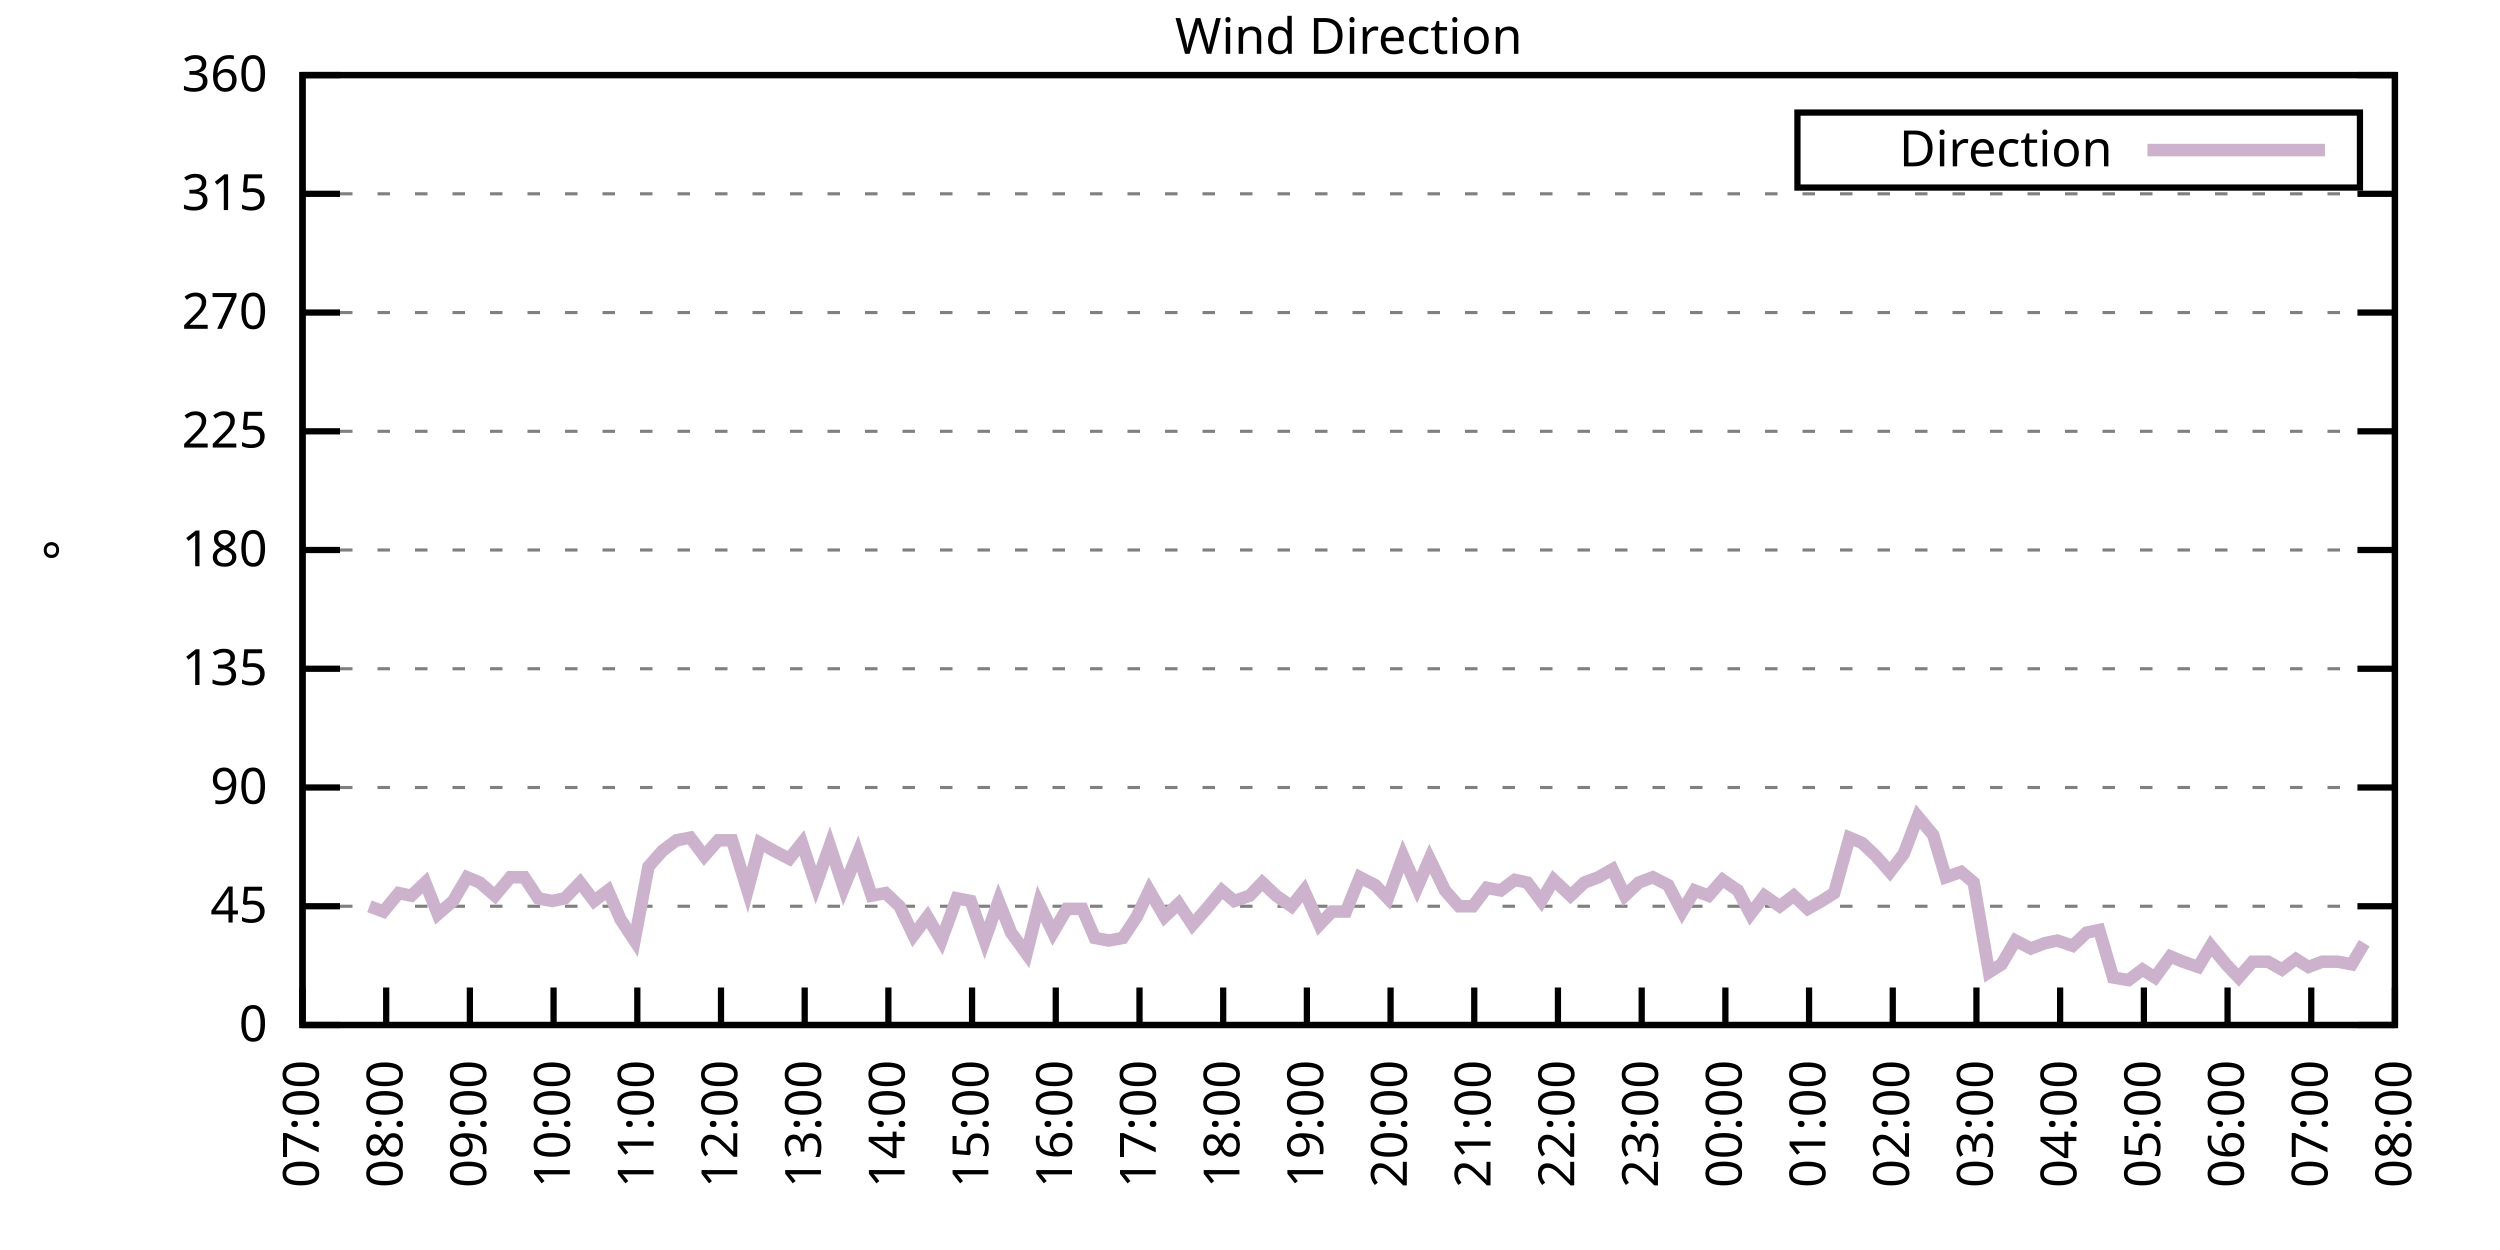
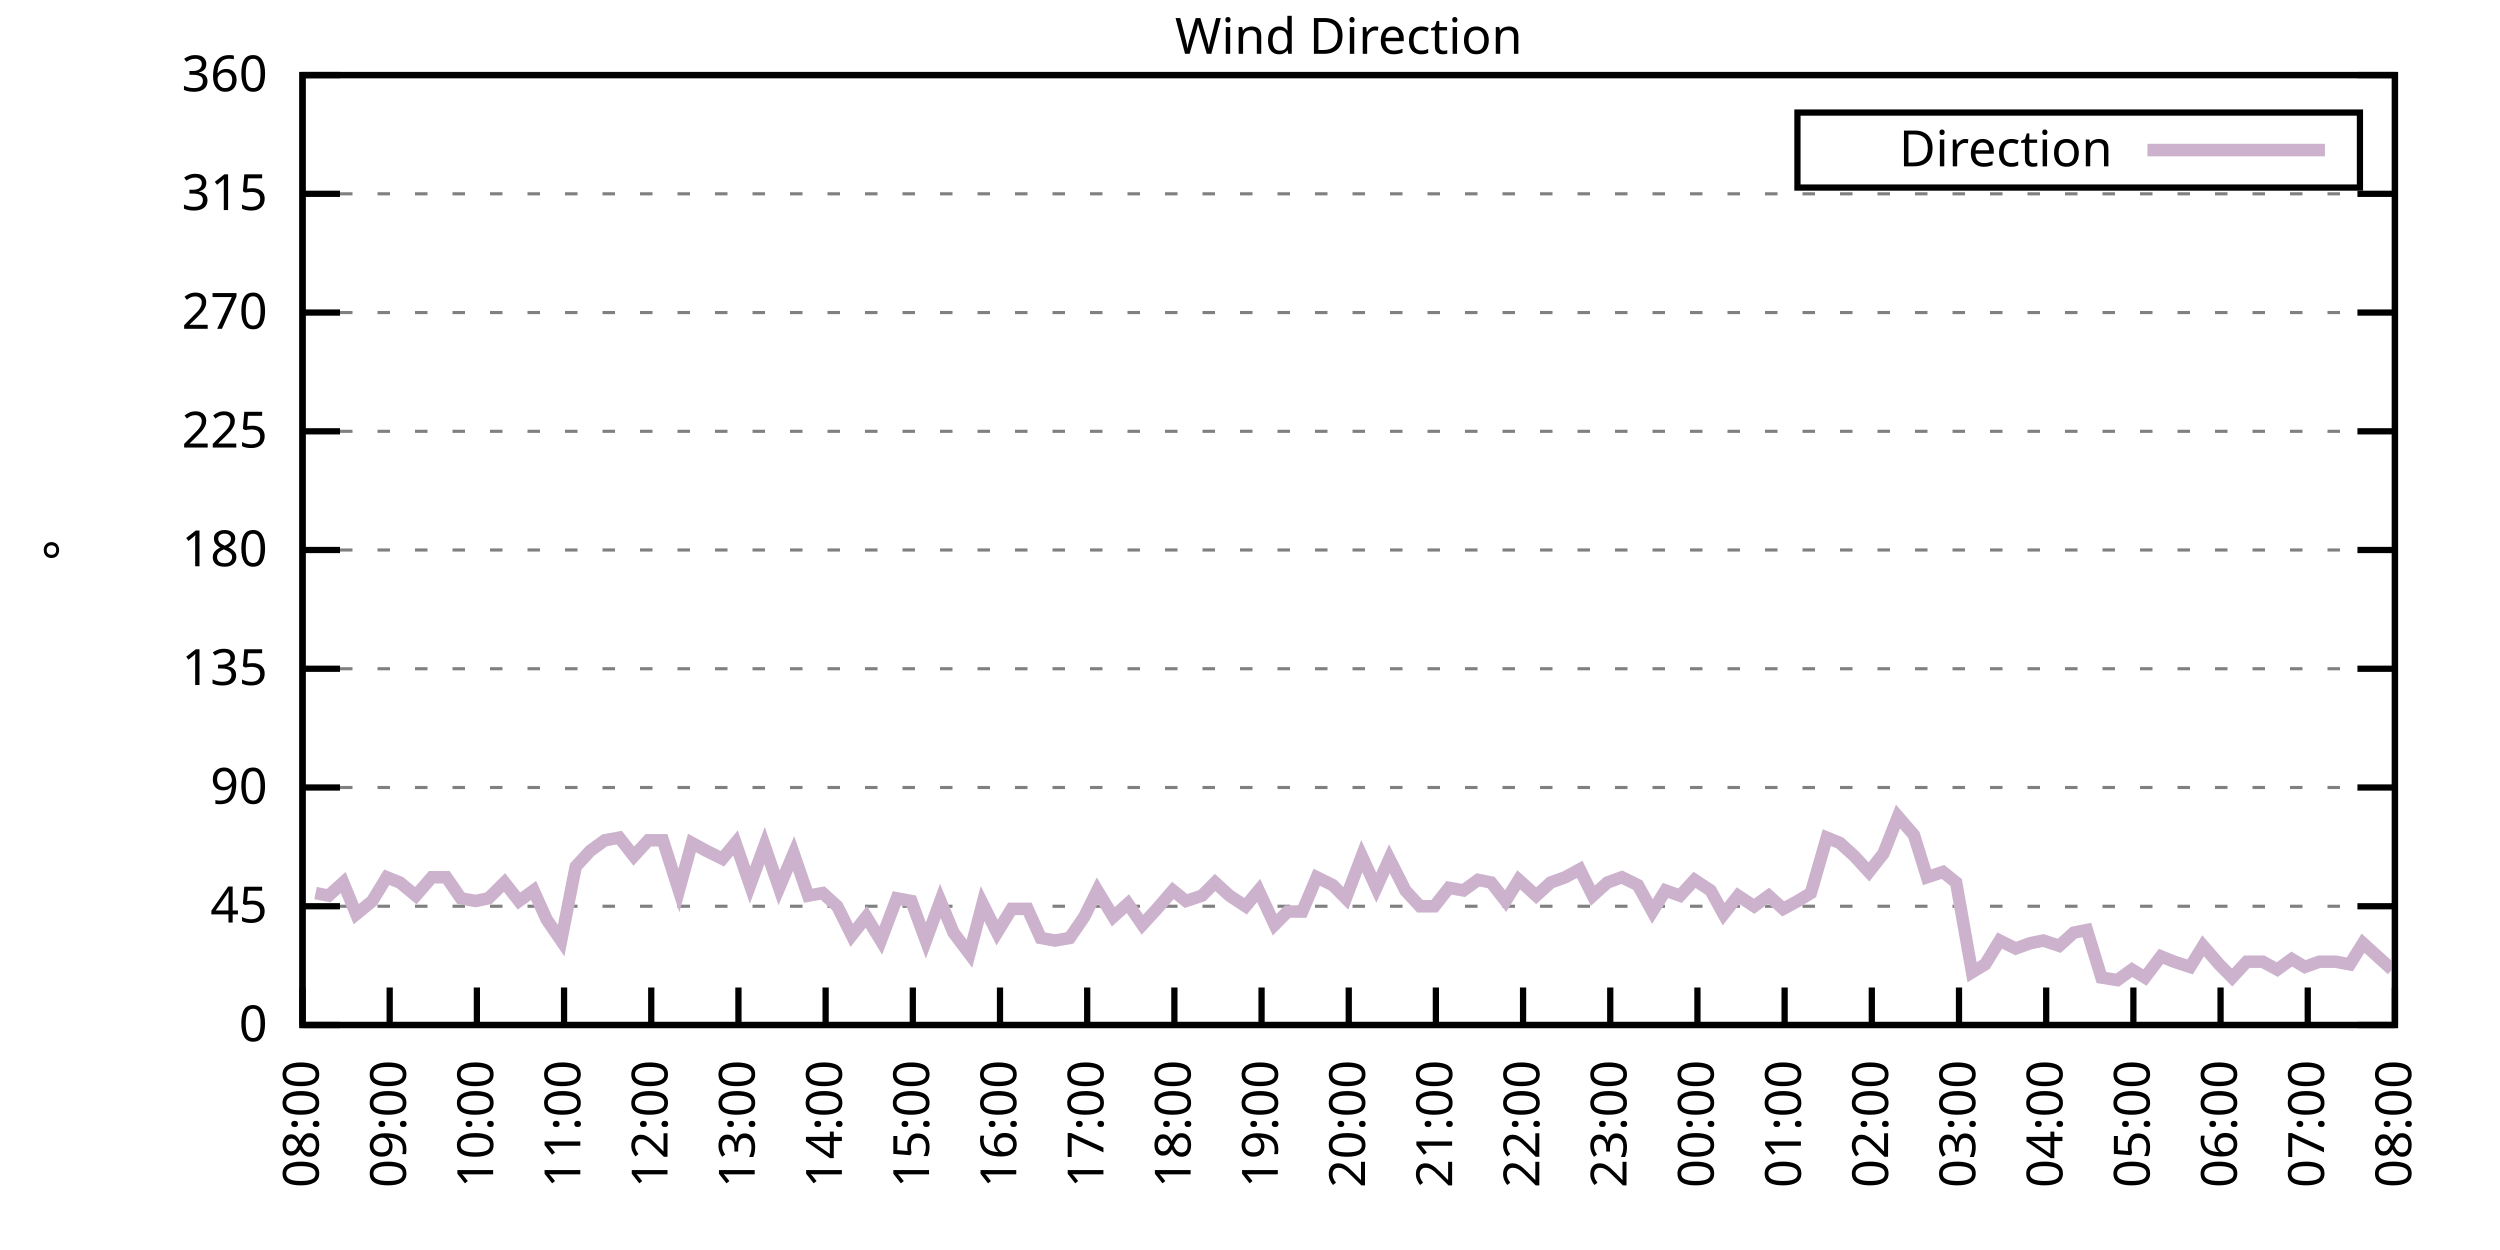
<svg xmlns="http://www.w3.org/2000/svg" xmlns:xlink="http://www.w3.org/1999/xlink" width="400" height="200" viewBox="0 0 400 200">
  <g id="gnuplot_canvas">
    <rect x="0" y="0" width="400" height="200" fill="none" />
    <defs>
      <circle id="gpDot" r="0.5" stroke-width="0.5" stroke="currentColor" />
      <path id="gpPt0" stroke-width="0.333" stroke="currentColor" d="M-1,0 h2 M0,-1 v2" />
      <path id="gpPt1" stroke-width="0.333" stroke="currentColor" d="M-1,-1 L1,1 M1,-1 L-1,1" />
      <path id="gpPt2" stroke-width="0.333" stroke="currentColor" d="M-1,0 L1,0 M0,-1 L0,1 M-1,-1 L1,1 M-1,1 L1,-1" />
      <rect id="gpPt3" stroke-width="0.333" stroke="currentColor" x="-1" y="-1" width="2" height="2" />
      <rect id="gpPt4" stroke-width="0.333" stroke="currentColor" fill="currentColor" x="-1" y="-1" width="2" height="2" />
      <circle id="gpPt5" stroke-width="0.333" stroke="currentColor" cx="0" cy="0" r="1" />
      <use xlink:href="#gpPt5" id="gpPt6" fill="currentColor" stroke="none" />
      <path id="gpPt7" stroke-width="0.333" stroke="currentColor" d="M0,-1.33 L-1.33,0.67 L1.33,0.67 z" />
      <use xlink:href="#gpPt7" id="gpPt8" fill="currentColor" stroke="none" />
      <use xlink:href="#gpPt7" id="gpPt9" stroke="currentColor" transform="rotate(180)" />
      <use xlink:href="#gpPt9" id="gpPt10" fill="currentColor" stroke="none" />
      <use xlink:href="#gpPt3" id="gpPt11" stroke="currentColor" transform="rotate(45)" />
      <use xlink:href="#gpPt11" id="gpPt12" fill="currentColor" stroke="none" />
      <path id="gpPt13" stroke-width="0.333" stroke="currentColor" d="M0,1.330 L1.265,0.411 L0.782,-1.067 L-0.782,-1.076 L-1.265,0.411 z" />
      <use xlink:href="#gpPt13" id="gpPt14" fill="currentColor" stroke="none" />
      <filter id="textbox" filterUnits="objectBoundingBox" x="0" y="0" height="1" width="1">
        <feFlood flood-color="white" flood-opacity="1" result="bgnd" />
        <feComposite in="SourceGraphic" in2="bgnd" operator="atop" />
      </filter>
      <filter id="greybox" filterUnits="objectBoundingBox" x="0" y="0" height="1" width="1">
        <feFlood flood-color="lightgrey" flood-opacity="1" result="grey" />
        <feComposite in="SourceGraphic" in2="grey" operator="atop" />
      </filter>
    </defs>
    <g fill="none" color="white" stroke="currentColor" stroke-width="1.00" stroke-linecap="butt" stroke-linejoin="miter">
</g>
    <g fill="none" color="black" stroke="currentColor" stroke-width="1.00" stroke-linecap="butt" stroke-linejoin="miter">
      <g stroke="none" shape-rendering="crispEdges">
        <polygon fill="rgb(255, 255, 255)" points="48.40,164.00 383.18,164.00 383.18,12.02 48.40,12.02 " />
      </g>
    </g>
    <g fill="none" color="black" stroke="currentColor" stroke-width="1.00" stroke-linecap="butt" stroke-linejoin="miter">
</g>
    <g fill="none" color="black" stroke="black" stroke-width="0.50" stroke-linecap="butt" stroke-linejoin="miter">
</g>
    <g fill="none" color="gray" stroke="currentColor" stroke-width="0.50" stroke-linecap="butt" stroke-linejoin="miter">
      <path stroke="gray" stroke-dasharray="2,4" class="gridline" d="M48.40,164.00 L383.19,164.00  " />
    </g>
    <g fill="none" color="gray" stroke="gray" stroke-width="1.00" stroke-linecap="butt" stroke-linejoin="miter">
</g>
    <g fill="none" color="black" stroke="currentColor" stroke-width="1.00" stroke-linecap="butt" stroke-linejoin="miter">
      <path stroke="black" d="M48.40,164.00 L54.40,164.00 M383.19,164.00 L377.19,164.00  " />
      <g transform="translate(42.80,166.60)" stroke="none" fill="black" font-family="Sans" font-size="8.00" text-anchor="end">
        <text>
          <tspan font-family="Sans"> 0</tspan>
        </text>
      </g>
    </g>
    <g fill="none" color="black" stroke="currentColor" stroke-width="1.00" stroke-linecap="butt" stroke-linejoin="miter">
</g>
    <g fill="none" color="black" stroke="black" stroke-width="0.50" stroke-linecap="butt" stroke-linejoin="miter">
</g>
    <g fill="none" color="gray" stroke="currentColor" stroke-width="0.50" stroke-linecap="butt" stroke-linejoin="miter">
      <path stroke="gray" stroke-dasharray="2,4" class="gridline" d="M48.40,145.00 L383.19,145.00  " />
    </g>
    <g fill="none" color="gray" stroke="gray" stroke-width="1.00" stroke-linecap="butt" stroke-linejoin="miter">
</g>
    <g fill="none" color="black" stroke="currentColor" stroke-width="1.00" stroke-linecap="butt" stroke-linejoin="miter">
      <path stroke="black" d="M48.40,145.00 L54.40,145.00 M383.19,145.00 L377.19,145.00  " />
      <g transform="translate(42.80,147.60)" stroke="none" fill="black" font-family="Sans" font-size="8.00" text-anchor="end">
        <text>
          <tspan font-family="Sans"> 45</tspan>
        </text>
      </g>
    </g>
    <g fill="none" color="black" stroke="currentColor" stroke-width="1.00" stroke-linecap="butt" stroke-linejoin="miter">
</g>
    <g fill="none" color="black" stroke="black" stroke-width="0.50" stroke-linecap="butt" stroke-linejoin="miter">
</g>
    <g fill="none" color="gray" stroke="currentColor" stroke-width="0.50" stroke-linecap="butt" stroke-linejoin="miter">
      <path stroke="gray" stroke-dasharray="2,4" class="gridline" d="M48.40,126.00 L383.19,126.00  " />
    </g>
    <g fill="none" color="gray" stroke="gray" stroke-width="1.00" stroke-linecap="butt" stroke-linejoin="miter">
</g>
    <g fill="none" color="black" stroke="currentColor" stroke-width="1.00" stroke-linecap="butt" stroke-linejoin="miter">
      <path stroke="black" d="M48.40,126.00 L54.40,126.00 M383.19,126.00 L377.19,126.00  " />
      <g transform="translate(42.80,128.60)" stroke="none" fill="black" font-family="Sans" font-size="8.00" text-anchor="end">
        <text>
          <tspan font-family="Sans"> 90</tspan>
        </text>
      </g>
    </g>
    <g fill="none" color="black" stroke="currentColor" stroke-width="1.00" stroke-linecap="butt" stroke-linejoin="miter">
</g>
    <g fill="none" color="black" stroke="black" stroke-width="0.50" stroke-linecap="butt" stroke-linejoin="miter">
</g>
    <g fill="none" color="gray" stroke="currentColor" stroke-width="0.50" stroke-linecap="butt" stroke-linejoin="miter">
      <path stroke="gray" stroke-dasharray="2,4" class="gridline" d="M48.40,107.00 L383.19,107.00  " />
    </g>
    <g fill="none" color="gray" stroke="gray" stroke-width="1.00" stroke-linecap="butt" stroke-linejoin="miter">
</g>
    <g fill="none" color="black" stroke="currentColor" stroke-width="1.00" stroke-linecap="butt" stroke-linejoin="miter">
      <path stroke="black" d="M48.40,107.00 L54.40,107.00 M383.19,107.00 L377.19,107.00  " />
      <g transform="translate(42.80,109.60)" stroke="none" fill="black" font-family="Sans" font-size="8.00" text-anchor="end">
        <text>
          <tspan font-family="Sans"> 135</tspan>
        </text>
      </g>
    </g>
    <g fill="none" color="black" stroke="currentColor" stroke-width="1.00" stroke-linecap="butt" stroke-linejoin="miter">
</g>
    <g fill="none" color="black" stroke="black" stroke-width="0.50" stroke-linecap="butt" stroke-linejoin="miter">
</g>
    <g fill="none" color="gray" stroke="currentColor" stroke-width="0.50" stroke-linecap="butt" stroke-linejoin="miter">
      <path stroke="gray" stroke-dasharray="2,4" class="gridline" d="M48.40,88.00 L383.19,88.00  " />
    </g>
    <g fill="none" color="gray" stroke="gray" stroke-width="1.00" stroke-linecap="butt" stroke-linejoin="miter">
</g>
    <g fill="none" color="black" stroke="currentColor" stroke-width="1.00" stroke-linecap="butt" stroke-linejoin="miter">
      <path stroke="black" d="M48.40,88.00 L54.40,88.00 M383.19,88.00 L377.19,88.00  " />
      <g transform="translate(42.80,90.60)" stroke="none" fill="black" font-family="Sans" font-size="8.00" text-anchor="end">
        <text>
          <tspan font-family="Sans"> 180</tspan>
        </text>
      </g>
    </g>
    <g fill="none" color="black" stroke="currentColor" stroke-width="1.00" stroke-linecap="butt" stroke-linejoin="miter">
</g>
    <g fill="none" color="black" stroke="black" stroke-width="0.50" stroke-linecap="butt" stroke-linejoin="miter">
</g>
    <g fill="none" color="gray" stroke="currentColor" stroke-width="0.50" stroke-linecap="butt" stroke-linejoin="miter">
      <path stroke="gray" stroke-dasharray="2,4" class="gridline" d="M48.40,69.01 L383.19,69.01  " />
    </g>
    <g fill="none" color="gray" stroke="gray" stroke-width="1.00" stroke-linecap="butt" stroke-linejoin="miter">
</g>
    <g fill="none" color="black" stroke="currentColor" stroke-width="1.00" stroke-linecap="butt" stroke-linejoin="miter">
      <path stroke="black" d="M48.40,69.01 L54.40,69.01 M383.19,69.01 L377.19,69.01  " />
      <g transform="translate(42.80,71.61)" stroke="none" fill="black" font-family="Sans" font-size="8.00" text-anchor="end">
        <text>
          <tspan font-family="Sans"> 225</tspan>
        </text>
      </g>
    </g>
    <g fill="none" color="black" stroke="currentColor" stroke-width="1.00" stroke-linecap="butt" stroke-linejoin="miter">
</g>
    <g fill="none" color="black" stroke="black" stroke-width="0.50" stroke-linecap="butt" stroke-linejoin="miter">
</g>
    <g fill="none" color="gray" stroke="currentColor" stroke-width="0.50" stroke-linecap="butt" stroke-linejoin="miter">
      <path stroke="gray" stroke-dasharray="2,4" class="gridline" d="M48.40,50.01 L383.19,50.01  " />
    </g>
    <g fill="none" color="gray" stroke="gray" stroke-width="1.00" stroke-linecap="butt" stroke-linejoin="miter">
</g>
    <g fill="none" color="black" stroke="currentColor" stroke-width="1.00" stroke-linecap="butt" stroke-linejoin="miter">
      <path stroke="black" d="M48.40,50.01 L54.40,50.01 M383.19,50.01 L377.19,50.01  " />
      <g transform="translate(42.80,52.61)" stroke="none" fill="black" font-family="Sans" font-size="8.00" text-anchor="end">
        <text>
          <tspan font-family="Sans"> 270</tspan>
        </text>
      </g>
    </g>
    <g fill="none" color="black" stroke="currentColor" stroke-width="1.00" stroke-linecap="butt" stroke-linejoin="miter">
</g>
    <g fill="none" color="black" stroke="black" stroke-width="0.50" stroke-linecap="butt" stroke-linejoin="miter">
</g>
    <g fill="none" color="gray" stroke="currentColor" stroke-width="0.50" stroke-linecap="butt" stroke-linejoin="miter">
      <path stroke="gray" stroke-dasharray="2,4" class="gridline" d="M48.40,31.01 L383.19,31.01  " />
    </g>
    <g fill="none" color="gray" stroke="gray" stroke-width="1.00" stroke-linecap="butt" stroke-linejoin="miter">
</g>
    <g fill="none" color="black" stroke="currentColor" stroke-width="1.00" stroke-linecap="butt" stroke-linejoin="miter">
      <path stroke="black" d="M48.40,31.01 L54.40,31.01 M383.19,31.01 L377.19,31.01  " />
      <g transform="translate(42.80,33.61)" stroke="none" fill="black" font-family="Sans" font-size="8.00" text-anchor="end">
        <text>
          <tspan font-family="Sans"> 315</tspan>
        </text>
      </g>
    </g>
    <g fill="none" color="black" stroke="currentColor" stroke-width="1.00" stroke-linecap="butt" stroke-linejoin="miter">
</g>
    <g fill="none" color="black" stroke="black" stroke-width="0.50" stroke-linecap="butt" stroke-linejoin="miter">
</g>
    <g fill="none" color="gray" stroke="currentColor" stroke-width="0.50" stroke-linecap="butt" stroke-linejoin="miter">
      <path stroke="gray" stroke-dasharray="2,4" class="gridline" d="M48.40,12.01 L383.19,12.01  " />
    </g>
    <g fill="none" color="gray" stroke="gray" stroke-width="1.00" stroke-linecap="butt" stroke-linejoin="miter">
</g>
    <g fill="none" color="black" stroke="currentColor" stroke-width="1.00" stroke-linecap="butt" stroke-linejoin="miter">
      <path stroke="black" d="M48.40,12.01 L54.40,12.01 M383.19,12.01 L377.19,12.01  " />
      <g transform="translate(42.80,14.61)" stroke="none" fill="black" font-family="Sans" font-size="8.00" text-anchor="end">
        <text>
          <tspan font-family="Sans"> 360</tspan>
        </text>
      </g>
    </g>
    <g fill="none" color="black" stroke="currentColor" stroke-width="1.00" stroke-linecap="butt" stroke-linejoin="miter">
      <path stroke="black" d="M48.40,164.00 L48.40,158.00  " />
      <g transform="translate(51.00,169.60) rotate(270.00)" stroke="none" fill="black" font-family="Sans" font-size="8.00" text-anchor="end">
        <text>
-           <tspan font-family="Sans">07:00</tspan>
-         </text>
-       </g>
-     </g>
-     <g fill="none" color="black" stroke="currentColor" stroke-width="1.00" stroke-linecap="butt" stroke-linejoin="miter">
-       <path stroke="black" d="M61.79,164.00 L61.79,158.00  " />
-       <g transform="translate(64.39,169.60) rotate(270.00)" stroke="none" fill="black" font-family="Sans" font-size="8.00" text-anchor="end">
-         <text>
          <tspan font-family="Sans">08:00</tspan>
        </text>
      </g>
    </g>
    <g fill="none" color="black" stroke="currentColor" stroke-width="1.00" stroke-linecap="butt" stroke-linejoin="miter">
-       <path stroke="black" d="M75.18,164.00 L75.18,158.00  " />
-       <g transform="translate(77.78,169.60) rotate(270.00)" stroke="none" fill="black" font-family="Sans" font-size="8.00" text-anchor="end">
+       <path stroke="black" d="M62.35,164.00 L62.35,158.00  " />
+       <g transform="translate(64.95,169.60) rotate(270.00)" stroke="none" fill="black" font-family="Sans" font-size="8.00" text-anchor="end">
        <text>
          <tspan font-family="Sans">09:00</tspan>
        </text>
      </g>
    </g>
    <g fill="none" color="black" stroke="currentColor" stroke-width="1.00" stroke-linecap="butt" stroke-linejoin="miter">
-       <path stroke="black" d="M88.57,164.00 L88.57,158.00  " />
-       <g transform="translate(91.17,169.60) rotate(270.00)" stroke="none" fill="black" font-family="Sans" font-size="8.00" text-anchor="end">
+       <path stroke="black" d="M76.30,164.00 L76.30,158.00  " />
+       <g transform="translate(78.90,169.60) rotate(270.00)" stroke="none" fill="black" font-family="Sans" font-size="8.00" text-anchor="end">
        <text>
          <tspan font-family="Sans">10:00</tspan>
        </text>
      </g>
    </g>
    <g fill="none" color="black" stroke="currentColor" stroke-width="1.00" stroke-linecap="butt" stroke-linejoin="miter">
-       <path stroke="black" d="M101.97,164.00 L101.97,158.00  " />
-       <g transform="translate(104.57,169.60) rotate(270.00)" stroke="none" fill="black" font-family="Sans" font-size="8.00" text-anchor="end">
+       <path stroke="black" d="M90.25,164.00 L90.25,158.00  " />
+       <g transform="translate(92.85,169.60) rotate(270.00)" stroke="none" fill="black" font-family="Sans" font-size="8.00" text-anchor="end">
        <text>
          <tspan font-family="Sans">11:00</tspan>
        </text>
      </g>
    </g>
    <g fill="none" color="black" stroke="currentColor" stroke-width="1.00" stroke-linecap="butt" stroke-linejoin="miter">
-       <path stroke="black" d="M115.36,164.00 L115.36,158.00  " />
-       <g transform="translate(117.96,169.60) rotate(270.00)" stroke="none" fill="black" font-family="Sans" font-size="8.00" text-anchor="end">
+       <path stroke="black" d="M104.20,164.00 L104.20,158.00  " />
+       <g transform="translate(106.80,169.60) rotate(270.00)" stroke="none" fill="black" font-family="Sans" font-size="8.00" text-anchor="end">
        <text>
          <tspan font-family="Sans">12:00</tspan>
        </text>
      </g>
    </g>
    <g fill="none" color="black" stroke="currentColor" stroke-width="1.00" stroke-linecap="butt" stroke-linejoin="miter">
-       <path stroke="black" d="M128.75,164.00 L128.75,158.00  " />
-       <g transform="translate(131.35,169.60) rotate(270.00)" stroke="none" fill="black" font-family="Sans" font-size="8.00" text-anchor="end">
+       <path stroke="black" d="M118.15,164.00 L118.15,158.00  " />
+       <g transform="translate(120.75,169.60) rotate(270.00)" stroke="none" fill="black" font-family="Sans" font-size="8.00" text-anchor="end">
        <text>
          <tspan font-family="Sans">13:00</tspan>
        </text>
      </g>
    </g>
    <g fill="none" color="black" stroke="currentColor" stroke-width="1.00" stroke-linecap="butt" stroke-linejoin="miter">
-       <path stroke="black" d="M142.14,164.00 L142.14,158.00  " />
-       <g transform="translate(144.74,169.60) rotate(270.00)" stroke="none" fill="black" font-family="Sans" font-size="8.00" text-anchor="end">
+       <path stroke="black" d="M132.10,164.00 L132.10,158.00  " />
+       <g transform="translate(134.70,169.60) rotate(270.00)" stroke="none" fill="black" font-family="Sans" font-size="8.00" text-anchor="end">
        <text>
          <tspan font-family="Sans">14:00</tspan>
        </text>
      </g>
    </g>
    <g fill="none" color="black" stroke="currentColor" stroke-width="1.00" stroke-linecap="butt" stroke-linejoin="miter">
-       <path stroke="black" d="M155.53,164.00 L155.53,158.00  " />
-       <g transform="translate(158.13,169.60) rotate(270.00)" stroke="none" fill="black" font-family="Sans" font-size="8.00" text-anchor="end">
+       <path stroke="black" d="M146.05,164.00 L146.05,158.00  " />
+       <g transform="translate(148.65,169.60) rotate(270.00)" stroke="none" fill="black" font-family="Sans" font-size="8.00" text-anchor="end">
        <text>
          <tspan font-family="Sans">15:00</tspan>
        </text>
      </g>
    </g>
    <g fill="none" color="black" stroke="currentColor" stroke-width="1.00" stroke-linecap="butt" stroke-linejoin="miter">
-       <path stroke="black" d="M168.92,164.00 L168.92,158.00  " />
-       <g transform="translate(171.52,169.60) rotate(270.00)" stroke="none" fill="black" font-family="Sans" font-size="8.00" text-anchor="end">
+       <path stroke="black" d="M160.00,164.00 L160.00,158.00  " />
+       <g transform="translate(162.60,169.60) rotate(270.00)" stroke="none" fill="black" font-family="Sans" font-size="8.00" text-anchor="end">
        <text>
          <tspan font-family="Sans">16:00</tspan>
        </text>
      </g>
    </g>
    <g fill="none" color="black" stroke="currentColor" stroke-width="1.00" stroke-linecap="butt" stroke-linejoin="miter">
-       <path stroke="black" d="M182.32,164.00 L182.32,158.00  " />
-       <g transform="translate(184.92,169.60) rotate(270.00)" stroke="none" fill="black" font-family="Sans" font-size="8.00" text-anchor="end">
+       <path stroke="black" d="M173.95,164.00 L173.95,158.00  " />
+       <g transform="translate(176.55,169.60) rotate(270.00)" stroke="none" fill="black" font-family="Sans" font-size="8.00" text-anchor="end">
        <text>
          <tspan font-family="Sans">17:00</tspan>
        </text>
      </g>
    </g>
    <g fill="none" color="black" stroke="currentColor" stroke-width="1.00" stroke-linecap="butt" stroke-linejoin="miter">
-       <path stroke="black" d="M195.71,164.00 L195.71,158.00  " />
-       <g transform="translate(198.31,169.60) rotate(270.00)" stroke="none" fill="black" font-family="Sans" font-size="8.00" text-anchor="end">
+       <path stroke="black" d="M187.90,164.00 L187.90,158.00  " />
+       <g transform="translate(190.50,169.60) rotate(270.00)" stroke="none" fill="black" font-family="Sans" font-size="8.00" text-anchor="end">
        <text>
          <tspan font-family="Sans">18:00</tspan>
        </text>
      </g>
    </g>
    <g fill="none" color="black" stroke="currentColor" stroke-width="1.00" stroke-linecap="butt" stroke-linejoin="miter">
-       <path stroke="black" d="M209.10,164.00 L209.10,158.00  " />
-       <g transform="translate(211.70,169.60) rotate(270.00)" stroke="none" fill="black" font-family="Sans" font-size="8.00" text-anchor="end">
+       <path stroke="black" d="M201.85,164.00 L201.85,158.00  " />
+       <g transform="translate(204.45,169.60) rotate(270.00)" stroke="none" fill="black" font-family="Sans" font-size="8.00" text-anchor="end">
        <text>
          <tspan font-family="Sans">19:00</tspan>
        </text>
      </g>
    </g>
    <g fill="none" color="black" stroke="currentColor" stroke-width="1.00" stroke-linecap="butt" stroke-linejoin="miter">
-       <path stroke="black" d="M222.49,164.00 L222.49,158.00  " />
-       <g transform="translate(225.09,169.60) rotate(270.00)" stroke="none" fill="black" font-family="Sans" font-size="8.00" text-anchor="end">
+       <path stroke="black" d="M215.80,164.00 L215.80,158.00  " />
+       <g transform="translate(218.40,169.60) rotate(270.00)" stroke="none" fill="black" font-family="Sans" font-size="8.00" text-anchor="end">
        <text>
          <tspan font-family="Sans">20:00</tspan>
        </text>
      </g>
    </g>
    <g fill="none" color="black" stroke="currentColor" stroke-width="1.00" stroke-linecap="butt" stroke-linejoin="miter">
-       <path stroke="black" d="M235.88,164.00 L235.88,158.00  " />
-       <g transform="translate(238.48,169.60) rotate(270.00)" stroke="none" fill="black" font-family="Sans" font-size="8.00" text-anchor="end">
+       <path stroke="black" d="M229.74,164.00 L229.74,158.00  " />
+       <g transform="translate(232.34,169.60) rotate(270.00)" stroke="none" fill="black" font-family="Sans" font-size="8.00" text-anchor="end">
        <text>
          <tspan font-family="Sans">21:00</tspan>
        </text>
      </g>
    </g>
    <g fill="none" color="black" stroke="currentColor" stroke-width="1.00" stroke-linecap="butt" stroke-linejoin="miter">
-       <path stroke="black" d="M249.27,164.00 L249.27,158.00  " />
-       <g transform="translate(251.87,169.60) rotate(270.00)" stroke="none" fill="black" font-family="Sans" font-size="8.00" text-anchor="end">
+       <path stroke="black" d="M243.69,164.00 L243.69,158.00  " />
+       <g transform="translate(246.29,169.60) rotate(270.00)" stroke="none" fill="black" font-family="Sans" font-size="8.00" text-anchor="end">
        <text>
          <tspan font-family="Sans">22:00</tspan>
        </text>
      </g>
    </g>
    <g fill="none" color="black" stroke="currentColor" stroke-width="1.00" stroke-linecap="butt" stroke-linejoin="miter">
-       <path stroke="black" d="M262.67,164.00 L262.67,158.00  " />
-       <g transform="translate(265.27,169.60) rotate(270.00)" stroke="none" fill="black" font-family="Sans" font-size="8.00" text-anchor="end">
+       <path stroke="black" d="M257.64,164.00 L257.64,158.00  " />
+       <g transform="translate(260.24,169.60) rotate(270.00)" stroke="none" fill="black" font-family="Sans" font-size="8.00" text-anchor="end">
        <text>
          <tspan font-family="Sans">23:00</tspan>
        </text>
      </g>
    </g>
    <g fill="none" color="black" stroke="currentColor" stroke-width="1.00" stroke-linecap="butt" stroke-linejoin="miter">
-       <path stroke="black" d="M276.06,164.00 L276.06,158.00  " />
-       <g transform="translate(278.66,169.60) rotate(270.00)" stroke="none" fill="black" font-family="Sans" font-size="8.00" text-anchor="end">
+       <path stroke="black" d="M271.59,164.00 L271.59,158.00  " />
+       <g transform="translate(274.19,169.60) rotate(270.00)" stroke="none" fill="black" font-family="Sans" font-size="8.00" text-anchor="end">
        <text>
          <tspan font-family="Sans">00:00</tspan>
        </text>
      </g>
    </g>
    <g fill="none" color="black" stroke="currentColor" stroke-width="1.00" stroke-linecap="butt" stroke-linejoin="miter">
-       <path stroke="black" d="M289.45,164.00 L289.45,158.00  " />
-       <g transform="translate(292.05,169.60) rotate(270.00)" stroke="none" fill="black" font-family="Sans" font-size="8.00" text-anchor="end">
+       <path stroke="black" d="M285.54,164.00 L285.54,158.00  " />
+       <g transform="translate(288.14,169.60) rotate(270.00)" stroke="none" fill="black" font-family="Sans" font-size="8.00" text-anchor="end">
        <text>
          <tspan font-family="Sans">01:00</tspan>
        </text>
      </g>
    </g>
    <g fill="none" color="black" stroke="currentColor" stroke-width="1.00" stroke-linecap="butt" stroke-linejoin="miter">
-       <path stroke="black" d="M302.84,164.00 L302.84,158.00  " />
-       <g transform="translate(305.44,169.60) rotate(270.00)" stroke="none" fill="black" font-family="Sans" font-size="8.00" text-anchor="end">
+       <path stroke="black" d="M299.49,164.00 L299.49,158.00  " />
+       <g transform="translate(302.09,169.60) rotate(270.00)" stroke="none" fill="black" font-family="Sans" font-size="8.00" text-anchor="end">
        <text>
          <tspan font-family="Sans">02:00</tspan>
        </text>
      </g>
    </g>
    <g fill="none" color="black" stroke="currentColor" stroke-width="1.00" stroke-linecap="butt" stroke-linejoin="miter">
-       <path stroke="black" d="M316.23,164.00 L316.23,158.00  " />
-       <g transform="translate(318.83,169.60) rotate(270.00)" stroke="none" fill="black" font-family="Sans" font-size="8.00" text-anchor="end">
+       <path stroke="black" d="M313.44,164.00 L313.44,158.00  " />
+       <g transform="translate(316.04,169.60) rotate(270.00)" stroke="none" fill="black" font-family="Sans" font-size="8.00" text-anchor="end">
        <text>
          <tspan font-family="Sans">03:00</tspan>
        </text>
      </g>
    </g>
    <g fill="none" color="black" stroke="currentColor" stroke-width="1.00" stroke-linecap="butt" stroke-linejoin="miter">
-       <path stroke="black" d="M329.62,164.00 L329.62,158.00  " />
-       <g transform="translate(332.22,169.60) rotate(270.00)" stroke="none" fill="black" font-family="Sans" font-size="8.00" text-anchor="end">
+       <path stroke="black" d="M327.39,164.00 L327.39,158.00  " />
+       <g transform="translate(329.99,169.60) rotate(270.00)" stroke="none" fill="black" font-family="Sans" font-size="8.00" text-anchor="end">
        <text>
          <tspan font-family="Sans">04:00</tspan>
        </text>
      </g>
    </g>
    <g fill="none" color="black" stroke="currentColor" stroke-width="1.00" stroke-linecap="butt" stroke-linejoin="miter">
-       <path stroke="black" d="M343.02,164.00 L343.02,158.00  " />
-       <g transform="translate(345.62,169.60) rotate(270.00)" stroke="none" fill="black" font-family="Sans" font-size="8.00" text-anchor="end">
+       <path stroke="black" d="M341.34,164.00 L341.34,158.00  " />
+       <g transform="translate(343.94,169.60) rotate(270.00)" stroke="none" fill="black" font-family="Sans" font-size="8.00" text-anchor="end">
        <text>
          <tspan font-family="Sans">05:00</tspan>
        </text>
      </g>
    </g>
    <g fill="none" color="black" stroke="currentColor" stroke-width="1.00" stroke-linecap="butt" stroke-linejoin="miter">
-       <path stroke="black" d="M356.41,164.00 L356.41,158.00  " />
-       <g transform="translate(359.01,169.60) rotate(270.00)" stroke="none" fill="black" font-family="Sans" font-size="8.00" text-anchor="end">
+       <path stroke="black" d="M355.29,164.00 L355.29,158.00  " />
+       <g transform="translate(357.89,169.60) rotate(270.00)" stroke="none" fill="black" font-family="Sans" font-size="8.00" text-anchor="end">
        <text>
          <tspan font-family="Sans">06:00</tspan>
        </text>
      </g>
    </g>
    <g fill="none" color="black" stroke="currentColor" stroke-width="1.00" stroke-linecap="butt" stroke-linejoin="miter">
-       <path stroke="black" d="M369.80,164.00 L369.80,158.00  " />
-       <g transform="translate(372.40,169.60) rotate(270.00)" stroke="none" fill="black" font-family="Sans" font-size="8.00" text-anchor="end">
+       <path stroke="black" d="M369.24,164.00 L369.24,158.00  " />
+       <g transform="translate(371.84,169.60) rotate(270.00)" stroke="none" fill="black" font-family="Sans" font-size="8.00" text-anchor="end">
        <text>
          <tspan font-family="Sans">07:00</tspan>
        </text>
      </g>
    </g>
    <g fill="none" color="black" stroke="currentColor" stroke-width="1.00" stroke-linecap="butt" stroke-linejoin="miter">
      <path stroke="black" d="M383.19,164.00 L383.19,158.00  " />
      <g transform="translate(385.79,169.60) rotate(270.00)" stroke="none" fill="black" font-family="Sans" font-size="8.00" text-anchor="end">
        <text>
          <tspan font-family="Sans">08:00</tspan>
        </text>
      </g>
    </g>
    <g fill="none" color="black" stroke="currentColor" stroke-width="1.00" stroke-linecap="butt" stroke-linejoin="miter">
</g>
    <g fill="none" color="black" stroke="currentColor" stroke-width="1.00" stroke-linecap="butt" stroke-linejoin="miter">
      <path stroke="black" d="M48.40,12.01 L48.40,164.00 L383.19,164.00 L383.19,12.01 L48.40,12.01 Z  " />
    </g>
    <g fill="none" color="black" stroke="currentColor" stroke-width="1.00" stroke-linecap="butt" stroke-linejoin="miter">
</g>
    <g fill="none" color="black" stroke="currentColor" stroke-width="1.00" stroke-linecap="butt" stroke-linejoin="miter">
      <path stroke="black" d="M287.59,30.01 L287.59,18.01 L377.59,18.01 L377.59,30.01 L287.59,30.01 Z  " />
    </g>
    <g id="Wind_direction_plot_1">
      <g fill="none" color="white" stroke="black" stroke-width="2.00" stroke-linecap="butt" stroke-linejoin="miter">
</g>
      <g fill="none" color="black" stroke="currentColor" stroke-width="2.00" stroke-linecap="butt" stroke-linejoin="miter">
        <g transform="translate(337.99,26.61)" stroke="none" fill="black" font-family="Sans" font-size="8.00" text-anchor="end">
          <text>
            <tspan font-family="Sans">Direction</tspan>
          </text>
        </g>
      </g>
      <g fill="none" color="black" stroke="currentColor" stroke-width="2.00" stroke-linecap="butt" stroke-linejoin="miter">
-         <path stroke="rgb(204, 178, 204)" d="M343.59,24.01 L371.99,24.01 M59.11,145.00 L61.35,145.85 L63.80,142.89 L65.81,143.31 L68.04,141.20 L70.05,146.27   L72.50,144.16 L74.74,140.36 L76.75,141.20 L79.20,143.31 L81.66,140.36 L83.89,140.36 L86.12,143.73 L88.35,144.16   L90.36,143.73 L92.82,141.20 L95.05,144.16 L97.28,142.47 L99.29,147.11 L101.52,150.49 L103.75,138.67 L105.98,136.14   L108.22,134.45 L110.45,134.02 L112.68,136.98 L114.91,134.45 L117.14,134.45 L119.60,142.47 L121.61,134.87 L123.84,136.14   L126.29,137.40 L128.30,134.87 L130.54,141.62 L132.77,135.29 L135.00,142.05 L137.23,136.56 L139.46,143.31 L141.69,142.89   L143.93,145.00 L146.16,149.65 L148.39,146.69 L150.62,150.49 L153.08,143.73 L155.31,144.16 L157.54,150.49 L159.77,144.16   L161.78,149.22 L164.24,152.60 L166.25,144.58 L168.48,149.22 L170.71,145.42 L173.17,145.42 L175.17,150.07 L177.41,150.49   L179.64,150.07 L181.87,146.69 L183.88,142.47 L186.33,146.69 L188.57,144.58 L190.80,147.96 L193.03,145.42 L195.48,142.47   L197.49,144.16 L199.95,143.31 L201.96,141.20 L204.19,143.31 L206.64,145.00 L208.65,142.47 L211.11,147.96 L213.12,145.85   L215.35,145.85 L217.58,140.36 L220.04,141.62 L222.04,143.73 L224.50,136.98 L226.73,142.05 L228.74,137.40 L231.20,142.47   L233.43,145.00 L235.66,145.00 L237.89,142.05 L240.12,142.47 L242.36,140.78 L244.36,141.20 L246.60,144.16 L248.60,140.78   L251.28,143.31 L253.51,141.20 L255.75,140.36 L257.98,139.09 L259.99,143.31 L262.22,141.20 L264.45,140.36 L266.91,141.62   L269.14,145.85 L271.15,142.47 L273.38,143.31 L275.61,140.78 L278.07,142.47 L280.07,146.27 L282.31,143.31 L284.76,145.00   L286.99,143.31 L289.23,145.42 L291.46,144.16 L293.47,142.89 L295.92,134.02 L297.93,134.87 L300.16,136.98 L302.39,139.51   L304.63,136.56 L306.86,130.65 L309.31,133.60 L311.32,140.36 L313.78,139.51 L315.79,141.20 L318.24,155.56 L320.25,154.29   L322.48,150.49 L324.94,151.76 L327.17,150.91 L329.18,150.49 L331.63,151.33 L333.86,149.22 L335.87,148.80 L338.10,156.40   L340.56,156.82 L342.79,155.13 L344.80,156.40 L347.26,153.02 L349.26,153.87 L351.72,154.71 L353.73,151.33 L356.18,154.29   L358.19,156.40 L360.42,153.87 L362.88,153.87 L365.11,155.13 L367.34,153.45 L369.35,154.71 L371.58,153.87 L374.04,153.87   L376.27,154.29 L378.28,150.91  " />
+         <path stroke="rgb(204, 178, 204)" d="M343.59,24.01 L371.99,24.01 M50.49,142.89 L52.58,143.31 L54.91,141.20 L57.00,146.27 L59.56,144.16 L61.88,140.36   L63.98,141.20 L66.53,143.31 L69.09,140.36 L71.42,140.36 L73.74,143.73 L76.07,144.16 L78.16,143.73 L80.72,141.20   L83.04,144.16 L85.37,142.47 L87.46,147.11 L89.78,150.49 L92.11,138.67 L94.43,136.14 L96.76,134.45 L99.08,134.02   L101.41,136.98 L103.73,134.45 L106.06,134.45 L108.62,142.47 L110.71,134.87 L113.03,136.14 L115.59,137.40 L117.68,134.87   L120.01,141.62 L122.33,135.29 L124.66,142.05 L126.98,136.56 L129.31,143.31 L131.63,142.89 L133.96,145.00 L136.28,149.65   L138.61,146.69 L140.93,150.49 L143.49,143.73 L145.81,144.16 L148.14,150.49 L150.46,144.16 L152.56,149.22 L155.11,152.60   L157.21,144.58 L159.53,149.22 L161.86,145.42 L164.41,145.42 L166.51,150.07 L168.83,150.49 L171.16,150.07 L173.48,146.69   L175.57,142.47 L178.13,146.69 L180.46,144.58 L182.78,147.96 L185.11,145.42 L187.66,142.47 L189.76,144.16 L192.31,143.31   L194.41,141.20 L196.73,143.31 L199.29,145.00 L201.38,142.47 L203.94,147.96 L206.03,145.85 L208.36,145.85 L210.68,140.36   L213.24,141.62 L215.33,143.73 L217.89,136.98 L220.21,142.05 L222.30,137.40 L224.86,142.47 L227.19,145.00 L229.51,145.00   L231.84,142.05 L234.16,142.47 L236.49,140.78 L238.58,141.20 L240.90,144.16 L243.00,140.78 L245.79,143.31 L248.11,141.20   L250.44,140.36 L252.76,139.09 L254.85,143.31 L257.18,141.20 L259.50,140.36 L262.06,141.62 L264.39,145.85 L266.48,142.47   L268.80,143.31 L271.13,140.78 L273.69,142.47 L275.78,146.27 L278.10,143.31 L280.66,145.00 L282.99,143.31 L285.31,145.42   L287.64,144.16 L289.73,142.89 L292.29,134.02 L294.38,134.87 L296.70,136.98 L299.03,139.51 L301.35,136.56 L303.68,130.65   L306.23,133.60 L308.33,140.36 L310.88,139.51 L312.98,141.20 L315.53,155.56 L317.63,154.29 L319.95,150.49 L322.51,151.76   L324.83,150.91 L326.93,150.49 L329.48,151.33 L331.81,149.22 L333.90,148.80 L336.23,156.40 L338.78,156.82 L341.11,155.13   L343.20,156.40 L345.76,153.02 L347.85,153.87 L350.41,154.71 L352.50,151.33 L355.06,154.29 L357.15,156.40 L359.48,153.87   L362.03,153.87 L364.36,155.13 L366.68,153.45 L368.78,154.71 L371.10,153.87 L373.66,153.87 L375.98,154.29 L378.08,150.91   L380.40,153.02 L382.73,155.13  " />
      </g>
    </g>
    <g fill="none" color="black" stroke="currentColor" stroke-width="2.00" stroke-linecap="butt" stroke-linejoin="miter">
</g>
    <g fill="none" color="black" stroke="black" stroke-width="1.00" stroke-linecap="butt" stroke-linejoin="miter">
</g>
    <g fill="none" color="black" stroke="currentColor" stroke-width="1.00" stroke-linecap="butt" stroke-linejoin="miter">
      <path stroke="black" d="M48.40,12.01 L48.40,164.00 L383.19,164.00 L383.19,12.01 L48.40,12.01 Z  " />
      <g transform="translate(12.80,88.01) rotate(270.00)" stroke="none" fill="black" font-family="Sans" font-size="8.00" text-anchor="middle">
        <text>
          <tspan font-family="Sans">°</tspan>
        </text>
      </g>
    </g>
    <g fill="none" color="black" stroke="currentColor" stroke-width="1.00" stroke-linecap="butt" stroke-linejoin="miter">
</g>
    <g fill="none" color="black" stroke="currentColor" stroke-width="1.00" stroke-linecap="butt" stroke-linejoin="miter">
      <g transform="translate(215.79,8.61)" stroke="none" fill="black" font-family="Sans" font-size="8.00" text-anchor="middle">
        <text>
          <tspan font-family="Sans">Wind Direction</tspan>
        </text>
      </g>
    </g>
    <g fill="none" color="black" stroke="currentColor" stroke-width="1.00" stroke-linecap="butt" stroke-linejoin="miter">
</g>
  </g>
</svg>
